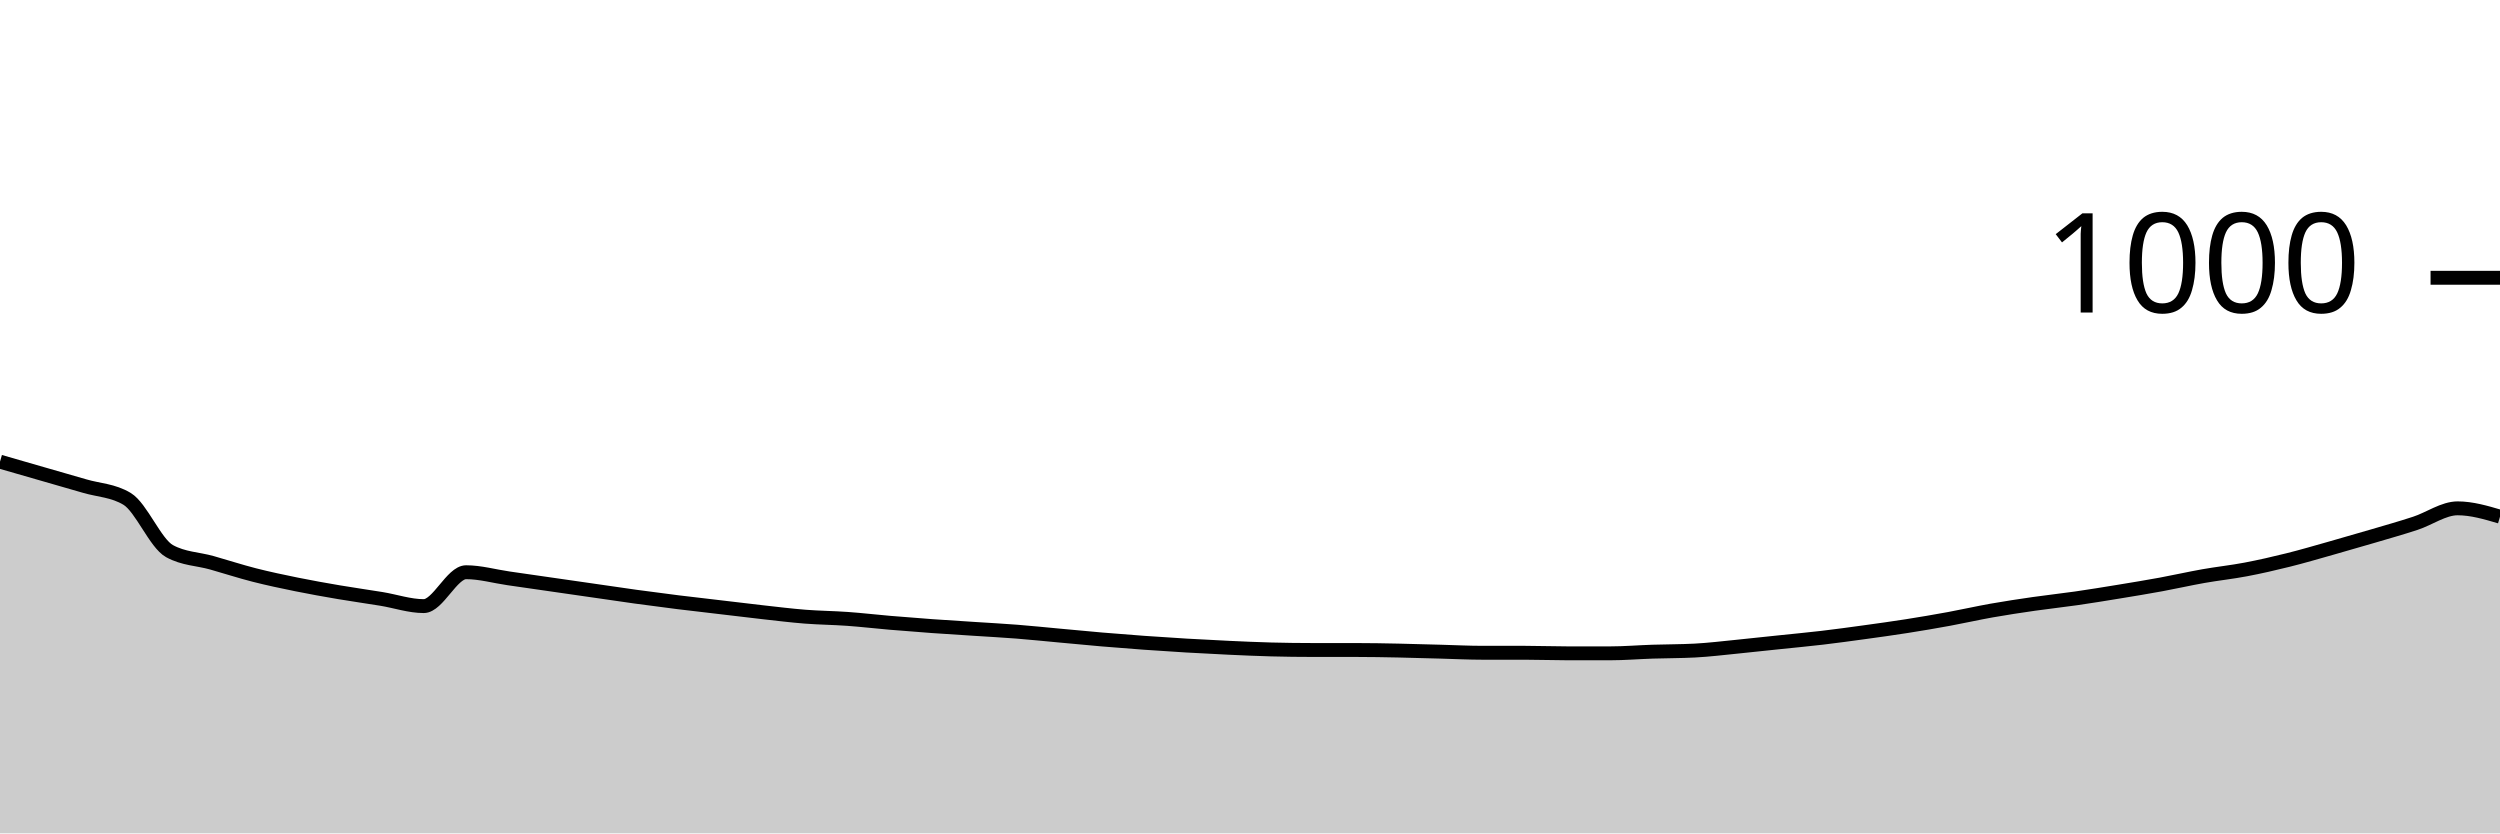
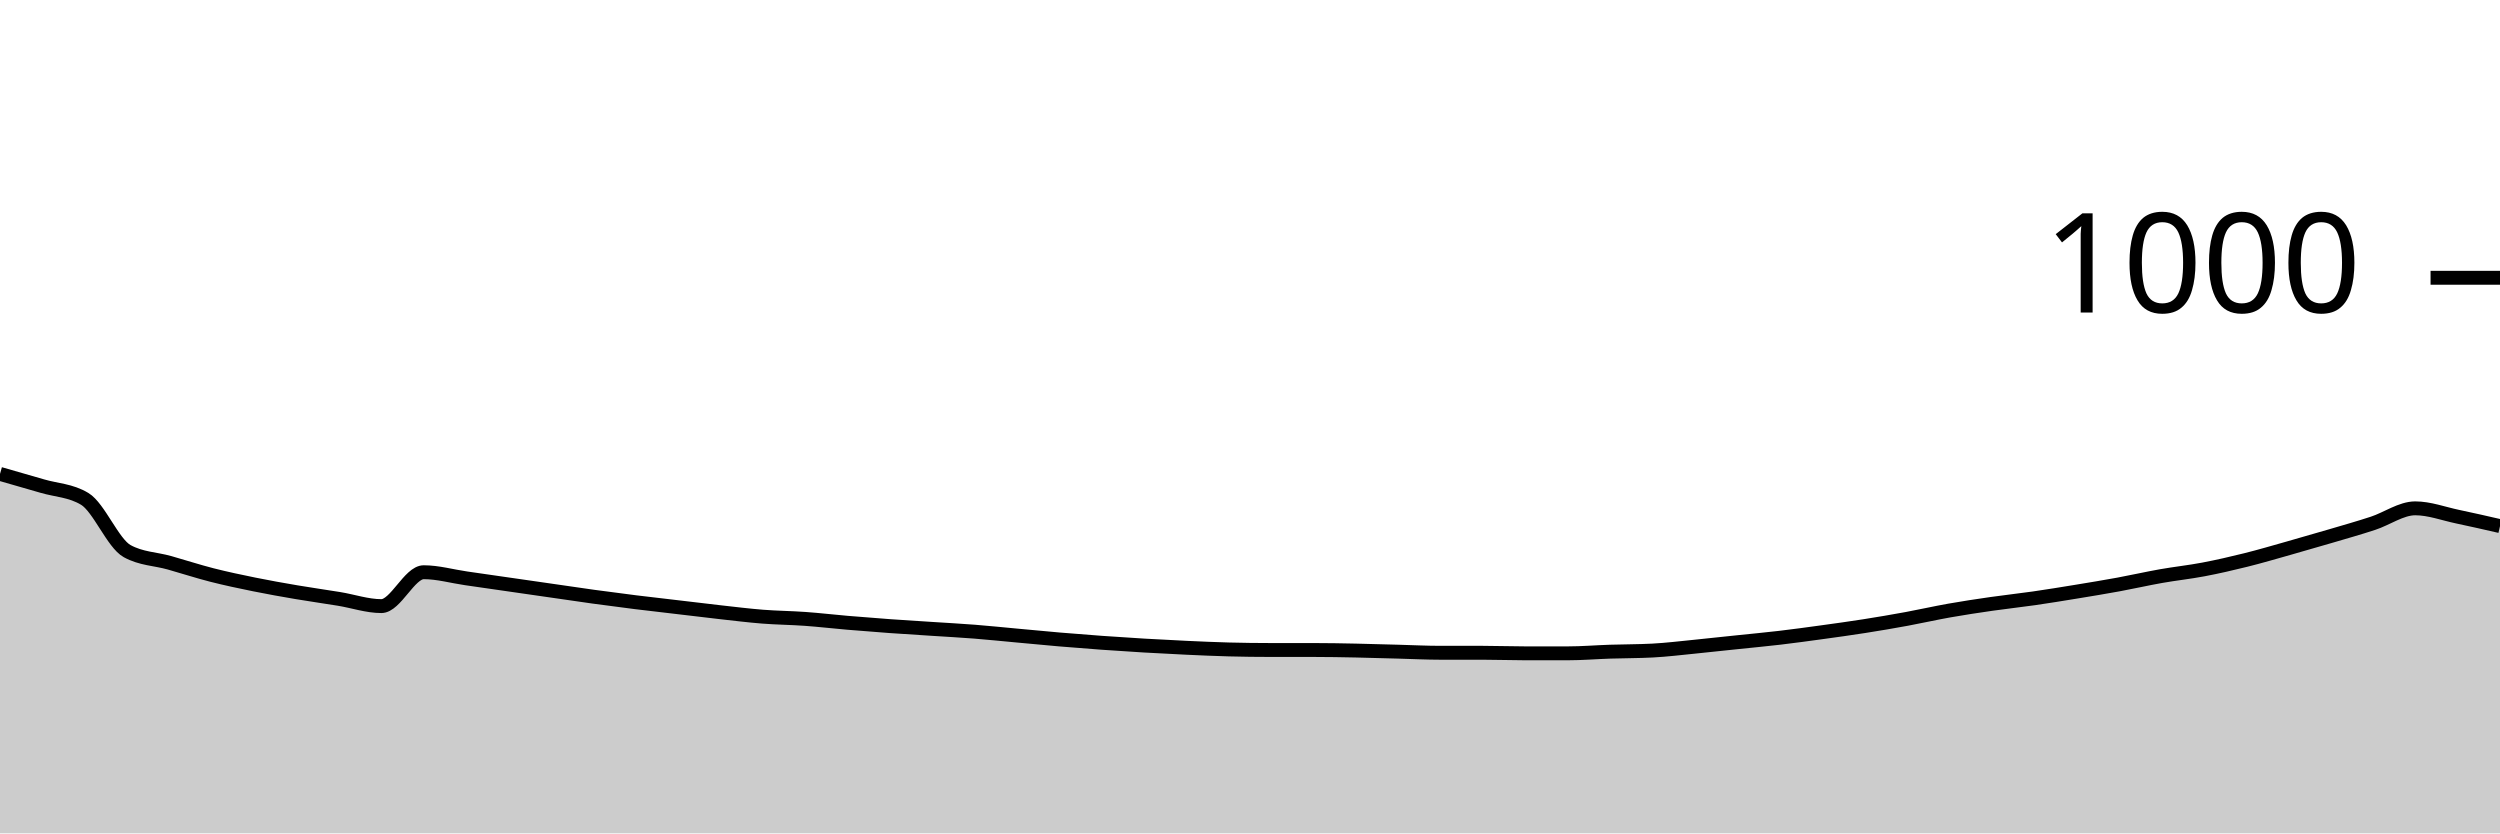
<svg xmlns="http://www.w3.org/2000/svg" viewBox="0 0 180 60">
  <g transform="translate(0,20)">
-     <path class="area" fill="rgba(0, 0, 0, 0.2)" d="M0,13.24C1.017,13.533,2.034,13.827,3.051,14.12C4.068,14.413,5.085,14.7,6.102,15C7.119,15.3,8.136,15.307,9.153,15.92C10.169,16.533,11.186,19.12,12.203,19.68C13.22,20.24,14.237,20.233,15.254,20.52C16.271,20.807,17.288,21.14,18.305,21.4C19.322,21.66,20.339,21.873,21.356,22.08C22.373,22.287,23.39,22.467,24.407,22.64C25.424,22.813,26.441,22.953,27.458,23.12C28.475,23.287,29.492,23.64,30.508,23.64C31.525,23.64,32.542,21.2,33.559,21.2C34.576,21.2,35.593,21.493,36.61,21.64C37.627,21.787,38.644,21.933,39.661,22.08C40.678,22.227,41.695,22.373,42.712,22.52C43.729,22.667,44.746,22.82,45.763,22.96C46.78,23.1,47.797,23.233,48.814,23.36C49.831,23.487,50.847,23.6,51.864,23.72C52.881,23.84,53.898,23.967,54.915,24.08C55.932,24.193,56.949,24.32,57.966,24.4C58.983,24.48,60,24.487,61.017,24.56C62.034,24.633,63.051,24.753,64.068,24.84C65.085,24.927,66.102,25.007,67.119,25.08C68.136,25.153,69.153,25.213,70.169,25.28C71.186,25.347,72.203,25.4,73.22,25.48C74.237,25.56,75.254,25.667,76.271,25.76C77.288,25.853,78.305,25.953,79.322,26.04C80.339,26.127,81.356,26.207,82.373,26.28C83.39,26.353,84.407,26.42,85.424,26.48C86.441,26.54,87.458,26.593,88.475,26.64C89.492,26.687,90.508,26.733,91.525,26.76C92.542,26.787,93.559,26.8,94.576,26.8C95.593,26.8,96.61,26.8,97.627,26.8C98.644,26.8,99.661,26.82,100.678,26.84C101.695,26.86,102.712,26.893,103.729,26.92C104.746,26.947,105.763,27,106.78,27C107.797,27,108.814,27,109.831,27C110.847,27,111.864,27.04,112.881,27.04C113.898,27.04,114.915,27.04,115.932,27.04C116.949,27.04,117.966,26.953,118.983,26.92C120,26.887,121.017,26.893,122.034,26.84C123.051,26.787,124.068,26.66,125.085,26.56C126.102,26.46,127.119,26.347,128.136,26.24C129.153,26.133,130.169,26.04,131.186,25.92C132.203,25.8,133.22,25.66,134.237,25.52C135.254,25.38,136.271,25.24,137.288,25.08C138.305,24.92,139.322,24.747,140.339,24.56C141.356,24.373,142.373,24.14,143.39,23.96C144.407,23.78,145.424,23.627,146.441,23.48C147.458,23.333,148.475,23.227,149.492,23.08C150.508,22.933,151.525,22.767,152.542,22.6C153.559,22.433,154.576,22.267,155.593,22.08C156.61,21.893,157.627,21.66,158.644,21.48C159.661,21.3,160.678,21.193,161.695,21C162.712,20.807,163.729,20.573,164.746,20.32C165.763,20.067,166.78,19.767,167.797,19.48C168.814,19.193,169.831,18.9,170.847,18.6C171.864,18.3,172.881,18.013,173.898,17.68C174.915,17.347,175.932,16.6,176.949,16.6C177.966,16.6,178.983,16.9,180,17.2L180,40C178.983,40,177.966,40,176.949,40C175.932,40,174.915,40,173.898,40C172.881,40,171.864,40,170.847,40C169.831,40,168.814,40,167.797,40C166.78,40,165.763,40,164.746,40C163.729,40,162.712,40,161.695,40C160.678,40,159.661,40,158.644,40C157.627,40,156.61,40,155.593,40C154.576,40,153.559,40,152.542,40C151.525,40,150.508,40,149.492,40C148.475,40,147.458,40,146.441,40C145.424,40,144.407,40,143.39,40C142.373,40,141.356,40,140.339,40C139.322,40,138.305,40,137.288,40C136.271,40,135.254,40,134.237,40C133.22,40,132.203,40,131.186,40C130.169,40,129.153,40,128.136,40C127.119,40,126.102,40,125.085,40C124.068,40,123.051,40,122.034,40C121.017,40,120,40,118.983,40C117.966,40,116.949,40,115.932,40C114.915,40,113.898,40,112.881,40C111.864,40,110.847,40,109.831,40C108.814,40,107.797,40,106.78,40C105.763,40,104.746,40,103.729,40C102.712,40,101.695,40,100.678,40C99.661,40,98.644,40,97.627,40C96.61,40,95.593,40,94.576,40C93.559,40,92.542,40,91.525,40C90.508,40,89.492,40,88.475,40C87.458,40,86.441,40,85.424,40C84.407,40,83.39,40,82.373,40C81.356,40,80.339,40,79.322,40C78.305,40,77.288,40,76.271,40C75.254,40,74.237,40,73.22,40C72.203,40,71.186,40,70.169,40C69.153,40,68.136,40,67.119,40C66.102,40,65.085,40,64.068,40C63.051,40,62.034,40,61.017,40C60,40,58.983,40,57.966,40C56.949,40,55.932,40,54.915,40C53.898,40,52.881,40,51.864,40C50.847,40,49.831,40,48.814,40C47.797,40,46.78,40,45.763,40C44.746,40,43.729,40,42.712,40C41.695,40,40.678,40,39.661,40C38.644,40,37.627,40,36.61,40C35.593,40,34.576,40,33.559,40C32.542,40,31.525,40,30.508,40C29.492,40,28.475,40,27.458,40C26.441,40,25.424,40,24.407,40C23.39,40,22.373,40,21.356,40C20.339,40,19.322,40,18.305,40C17.288,40,16.271,40,15.254,40C14.237,40,13.22,40,12.203,40C11.186,40,10.169,40,9.153,40C8.136,40,7.119,40,6.102,40C5.085,40,4.068,40,3.051,40C2.034,40,1.017,40,0,40Z" />
-     <path class="line" stroke="black" fill="none" d="M0,13.24C1.017,13.533,2.034,13.827,3.051,14.12C4.068,14.413,5.085,14.7,6.102,15C7.119,15.3,8.136,15.307,9.153,15.92C10.169,16.533,11.186,19.12,12.203,19.68C13.22,20.24,14.237,20.233,15.254,20.52C16.271,20.807,17.288,21.14,18.305,21.4C19.322,21.66,20.339,21.873,21.356,22.08C22.373,22.287,23.39,22.467,24.407,22.64C25.424,22.813,26.441,22.953,27.458,23.12C28.475,23.287,29.492,23.64,30.508,23.64C31.525,23.64,32.542,21.2,33.559,21.2C34.576,21.2,35.593,21.493,36.61,21.64C37.627,21.787,38.644,21.933,39.661,22.08C40.678,22.227,41.695,22.373,42.712,22.52C43.729,22.667,44.746,22.82,45.763,22.96C46.78,23.1,47.797,23.233,48.814,23.36C49.831,23.487,50.847,23.6,51.864,23.72C52.881,23.84,53.898,23.967,54.915,24.08C55.932,24.193,56.949,24.32,57.966,24.4C58.983,24.48,60,24.487,61.017,24.56C62.034,24.633,63.051,24.753,64.068,24.84C65.085,24.927,66.102,25.007,67.119,25.08C68.136,25.153,69.153,25.213,70.169,25.28C71.186,25.347,72.203,25.4,73.22,25.48C74.237,25.56,75.254,25.667,76.271,25.76C77.288,25.853,78.305,25.953,79.322,26.04C80.339,26.127,81.356,26.207,82.373,26.28C83.39,26.353,84.407,26.42,85.424,26.48C86.441,26.54,87.458,26.593,88.475,26.64C89.492,26.687,90.508,26.733,91.525,26.76C92.542,26.787,93.559,26.8,94.576,26.8C95.593,26.8,96.61,26.8,97.627,26.8C98.644,26.8,99.661,26.82,100.678,26.84C101.695,26.86,102.712,26.893,103.729,26.92C104.746,26.947,105.763,27,106.78,27C107.797,27,108.814,27,109.831,27C110.847,27,111.864,27.04,112.881,27.04C113.898,27.04,114.915,27.04,115.932,27.04C116.949,27.04,117.966,26.953,118.983,26.92C120,26.887,121.017,26.893,122.034,26.84C123.051,26.787,124.068,26.66,125.085,26.56C126.102,26.46,127.119,26.347,128.136,26.24C129.153,26.133,130.169,26.04,131.186,25.92C132.203,25.8,133.22,25.66,134.237,25.52C135.254,25.38,136.271,25.24,137.288,25.08C138.305,24.92,139.322,24.747,140.339,24.56C141.356,24.373,142.373,24.14,143.39,23.96C144.407,23.78,145.424,23.627,146.441,23.48C147.458,23.333,148.475,23.227,149.492,23.08C150.508,22.933,151.525,22.767,152.542,22.6C153.559,22.433,154.576,22.267,155.593,22.08C156.61,21.893,157.627,21.66,158.644,21.48C159.661,21.3,160.678,21.193,161.695,21C162.712,20.807,163.729,20.573,164.746,20.32C165.763,20.067,166.78,19.767,167.797,19.48C168.814,19.193,169.831,18.9,170.847,18.6C171.864,18.3,172.881,18.013,173.898,17.68C174.915,17.347,175.932,16.6,176.949,16.6C177.966,16.6,178.983,16.9,180,17.2" />
+     <path class="area" fill="rgba(0, 0, 0, 0.2)" d="M0,14.12C1.017,14.41,2.034,14.7,3.051,15C4.068,15.3,5.085,15.307,6.102,15.92C7.119,16.533,8.136,19.12,9.153,19.68C10.169,20.24,11.186,20.233,12.203,20.52C13.22,20.807,14.237,21.14,15.254,21.4C16.271,21.66,17.288,21.873,18.305,22.08C19.322,22.287,20.339,22.467,21.356,22.64C22.373,22.813,23.39,22.953,24.407,23.12C25.424,23.287,26.441,23.64,27.458,23.64C28.475,23.64,29.492,21.2,30.508,21.2C31.525,21.2,32.542,21.493,33.559,21.64C34.576,21.787,35.593,21.933,36.61,22.08C37.627,22.227,38.644,22.373,39.661,22.52C40.678,22.667,41.695,22.82,42.712,22.96C43.729,23.1,44.746,23.233,45.763,23.36C46.78,23.487,47.797,23.6,48.814,23.72C49.831,23.84,50.847,23.967,51.864,24.08C52.881,24.193,53.898,24.32,54.915,24.4C55.932,24.48,56.949,24.487,57.966,24.56C58.983,24.633,60,24.753,61.017,24.84C62.034,24.927,63.051,25.007,64.068,25.08C65.085,25.153,66.102,25.213,67.119,25.28C68.136,25.347,69.153,25.4,70.169,25.48C71.186,25.56,72.203,25.667,73.22,25.76C74.237,25.853,75.254,25.953,76.271,26.04C77.288,26.127,78.305,26.207,79.322,26.28C80.339,26.353,81.356,26.42,82.373,26.48C83.39,26.54,84.407,26.593,85.424,26.64C86.441,26.687,87.458,26.733,88.475,26.76C89.492,26.787,90.508,26.8,91.525,26.8C92.542,26.8,93.559,26.8,94.576,26.8C95.593,26.8,96.61,26.82,97.627,26.84C98.644,26.86,99.661,26.893,100.678,26.92C101.695,26.947,102.712,27,103.729,27C104.746,27,105.763,27,106.78,27C107.797,27,108.814,27.04,109.831,27.04C110.847,27.04,111.864,27.04,112.881,27.04C113.898,27.04,114.915,26.953,115.932,26.92C116.949,26.887,117.966,26.893,118.983,26.84C120,26.787,121.017,26.66,122.034,26.56C123.051,26.46,124.068,26.347,125.085,26.24C126.102,26.133,127.119,26.04,128.136,25.92C129.153,25.8,130.169,25.66,131.186,25.52C132.203,25.38,133.22,25.24,134.237,25.08C135.254,24.92,136.271,24.747,137.288,24.56C138.305,24.373,139.322,24.14,140.339,23.96C141.356,23.78,142.373,23.627,143.39,23.48C144.407,23.333,145.424,23.227,146.441,23.08C147.458,22.933,148.475,22.767,149.492,22.6C150.508,22.433,151.525,22.267,152.542,22.08C153.559,21.893,154.576,21.66,155.593,21.48C156.61,21.3,157.627,21.193,158.644,21C159.661,20.807,160.678,20.573,161.695,20.32C162.712,20.067,163.729,19.767,164.746,19.48C165.763,19.193,166.78,18.9,167.797,18.6C168.814,18.3,169.831,18.013,170.847,17.68C171.864,17.347,172.881,16.6,173.898,16.6C174.915,16.6,175.932,16.987,176.949,17.2C177.966,17.413,178.983,17.647,180,17.88L180,40C178.983,40,177.966,40,176.949,40C175.932,40,174.915,40,173.898,40C172.881,40,171.864,40,170.847,40C169.831,40,168.814,40,167.797,40C166.78,40,165.763,40,164.746,40C163.729,40,162.712,40,161.695,40C160.678,40,159.661,40,158.644,40C157.627,40,156.61,40,155.593,40C154.576,40,153.559,40,152.542,40C151.525,40,150.508,40,149.492,40C148.475,40,147.458,40,146.441,40C145.424,40,144.407,40,143.39,40C142.373,40,141.356,40,140.339,40C139.322,40,138.305,40,137.288,40C136.271,40,135.254,40,134.237,40C133.22,40,132.203,40,131.186,40C130.169,40,129.153,40,128.136,40C127.119,40,126.102,40,125.085,40C124.068,40,123.051,40,122.034,40C121.017,40,120,40,118.983,40C117.966,40,116.949,40,115.932,40C114.915,40,113.898,40,112.881,40C111.864,40,110.847,40,109.831,40C108.814,40,107.797,40,106.78,40C105.763,40,104.746,40,103.729,40C102.712,40,101.695,40,100.678,40C99.661,40,98.644,40,97.627,40C96.61,40,95.593,40,94.576,40C93.559,40,92.542,40,91.525,40C90.508,40,89.492,40,88.475,40C87.458,40,86.441,40,85.424,40C84.407,40,83.39,40,82.373,40C81.356,40,80.339,40,79.322,40C78.305,40,77.288,40,76.271,40C75.254,40,74.237,40,73.22,40C72.203,40,71.186,40,70.169,40C69.153,40,68.136,40,67.119,40C66.102,40,65.085,40,64.068,40C63.051,40,62.034,40,61.017,40C60,40,58.983,40,57.966,40C56.949,40,55.932,40,54.915,40C53.898,40,52.881,40,51.864,40C50.847,40,49.831,40,48.814,40C47.797,40,46.78,40,45.763,40C44.746,40,43.729,40,42.712,40C41.695,40,40.678,40,39.661,40C38.644,40,37.627,40,36.61,40C35.593,40,34.576,40,33.559,40C32.542,40,31.525,40,30.508,40C29.492,40,28.475,40,27.458,40C26.441,40,25.424,40,24.407,40C23.39,40,22.373,40,21.356,40C20.339,40,19.322,40,18.305,40C17.288,40,16.271,40,15.254,40C14.237,40,13.22,40,12.203,40C11.186,40,10.169,40,9.153,40C8.136,40,7.119,40,6.102,40C5.085,40,4.068,40,3.051,40C2.034,40,1.017,40,0,40Z" />
+     <path class="line" stroke="black" fill="none" d="M0,14.12C1.017,14.41,2.034,14.7,3.051,15C4.068,15.3,5.085,15.307,6.102,15.92C7.119,16.533,8.136,19.12,9.153,19.68C10.169,20.24,11.186,20.233,12.203,20.52C13.22,20.807,14.237,21.14,15.254,21.4C16.271,21.66,17.288,21.873,18.305,22.08C19.322,22.287,20.339,22.467,21.356,22.64C22.373,22.813,23.39,22.953,24.407,23.12C25.424,23.287,26.441,23.64,27.458,23.64C28.475,23.64,29.492,21.2,30.508,21.2C31.525,21.2,32.542,21.493,33.559,21.64C34.576,21.787,35.593,21.933,36.61,22.08C37.627,22.227,38.644,22.373,39.661,22.52C40.678,22.667,41.695,22.82,42.712,22.96C43.729,23.1,44.746,23.233,45.763,23.36C46.78,23.487,47.797,23.6,48.814,23.72C49.831,23.84,50.847,23.967,51.864,24.08C52.881,24.193,53.898,24.32,54.915,24.4C55.932,24.48,56.949,24.487,57.966,24.56C58.983,24.633,60,24.753,61.017,24.84C62.034,24.927,63.051,25.007,64.068,25.08C65.085,25.153,66.102,25.213,67.119,25.28C68.136,25.347,69.153,25.4,70.169,25.48C71.186,25.56,72.203,25.667,73.22,25.76C74.237,25.853,75.254,25.953,76.271,26.04C77.288,26.127,78.305,26.207,79.322,26.28C80.339,26.353,81.356,26.42,82.373,26.48C83.39,26.54,84.407,26.593,85.424,26.64C86.441,26.687,87.458,26.733,88.475,26.76C89.492,26.787,90.508,26.8,91.525,26.8C92.542,26.8,93.559,26.8,94.576,26.8C95.593,26.8,96.61,26.82,97.627,26.84C98.644,26.86,99.661,26.893,100.678,26.92C101.695,26.947,102.712,27,103.729,27C104.746,27,105.763,27,106.78,27C107.797,27,108.814,27.04,109.831,27.04C110.847,27.04,111.864,27.04,112.881,27.04C113.898,27.04,114.915,26.953,115.932,26.92C116.949,26.887,117.966,26.893,118.983,26.84C120,26.787,121.017,26.66,122.034,26.56C123.051,26.46,124.068,26.347,125.085,26.24C126.102,26.133,127.119,26.04,128.136,25.92C129.153,25.8,130.169,25.66,131.186,25.52C132.203,25.38,133.22,25.24,134.237,25.08C135.254,24.92,136.271,24.747,137.288,24.56C138.305,24.373,139.322,24.14,140.339,23.96C141.356,23.78,142.373,23.627,143.39,23.48C144.407,23.333,145.424,23.227,146.441,23.08C147.458,22.933,148.475,22.767,149.492,22.6C150.508,22.433,151.525,22.267,152.542,22.08C153.559,21.893,154.576,21.66,155.593,21.48C156.61,21.3,157.627,21.193,158.644,21C159.661,20.807,160.678,20.573,161.695,20.32C162.712,20.067,163.729,19.767,164.746,19.48C165.763,19.193,166.78,18.9,167.797,18.6C168.814,18.3,169.831,18.013,170.847,17.68C171.864,17.347,172.881,16.6,173.898,16.6C174.915,16.6,175.932,16.987,176.949,17.2C177.966,17.413,178.983,17.647,180,17.88" />
    <path class="axis-ceiling" stroke-width="1" stroke="black" fill="none" d="M175,0L180,0" />
    <text class="axis-ceiling-label" font-family="sans-serif" text-anchor="end" font-size="10px" x="170" y="2.5">1000</text>
  </g>
</svg>
